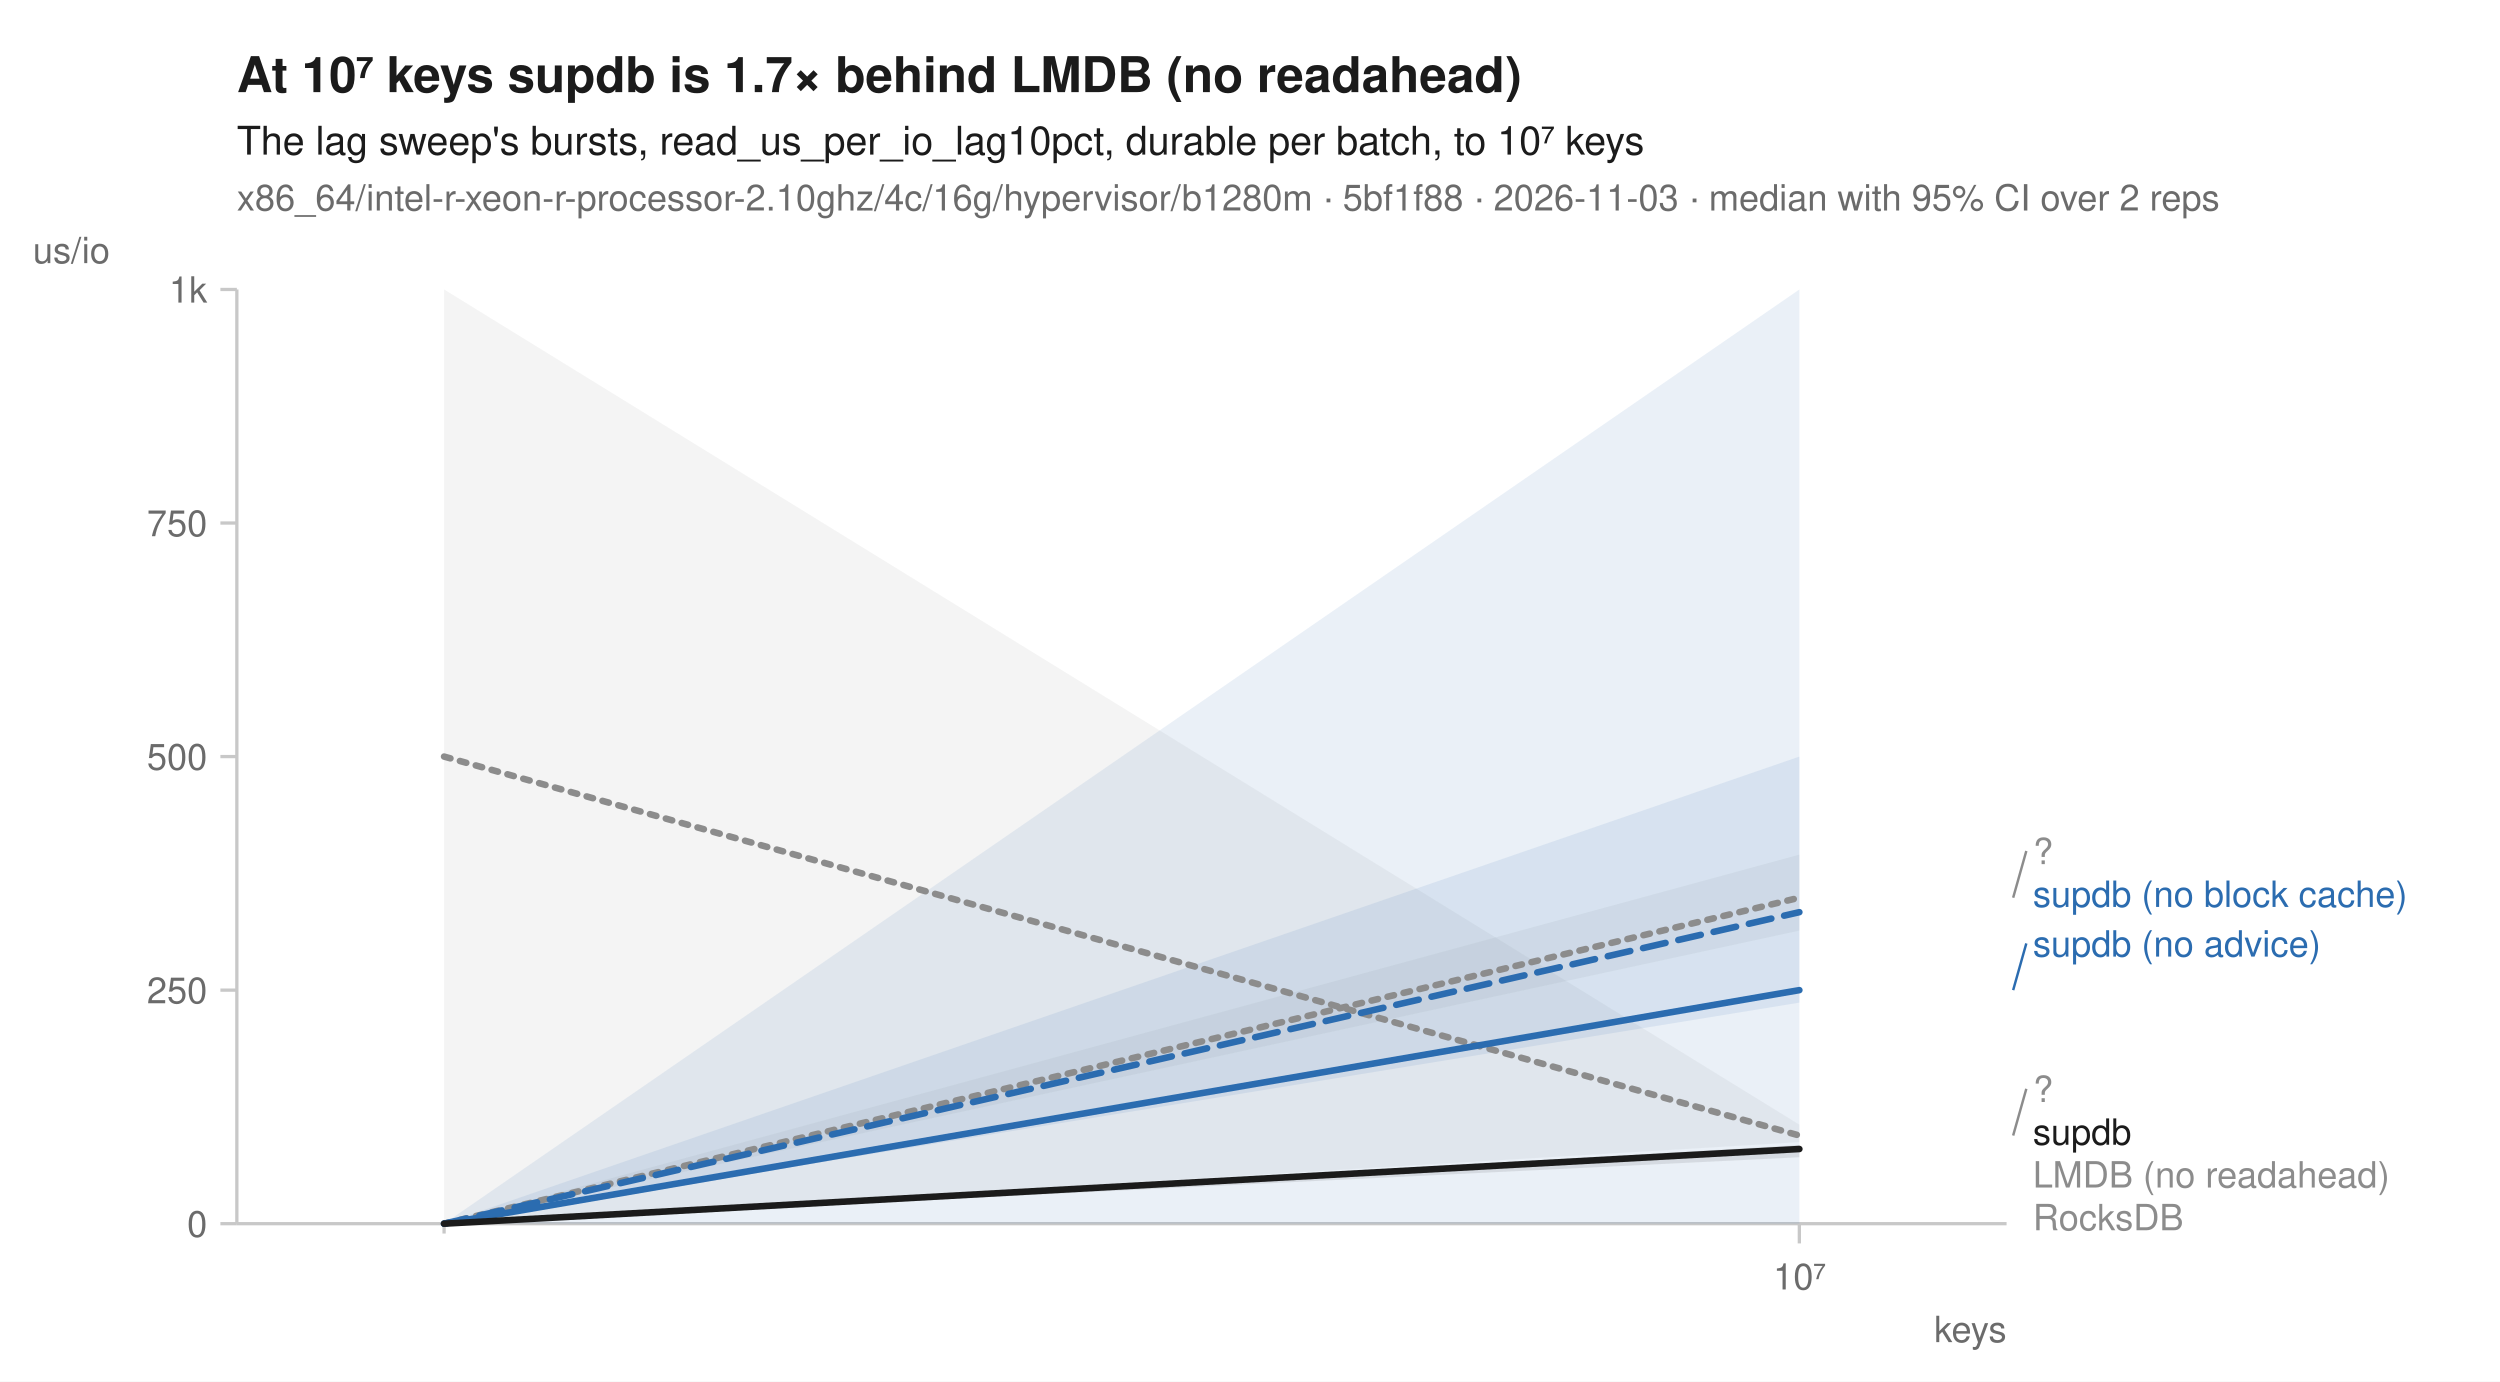
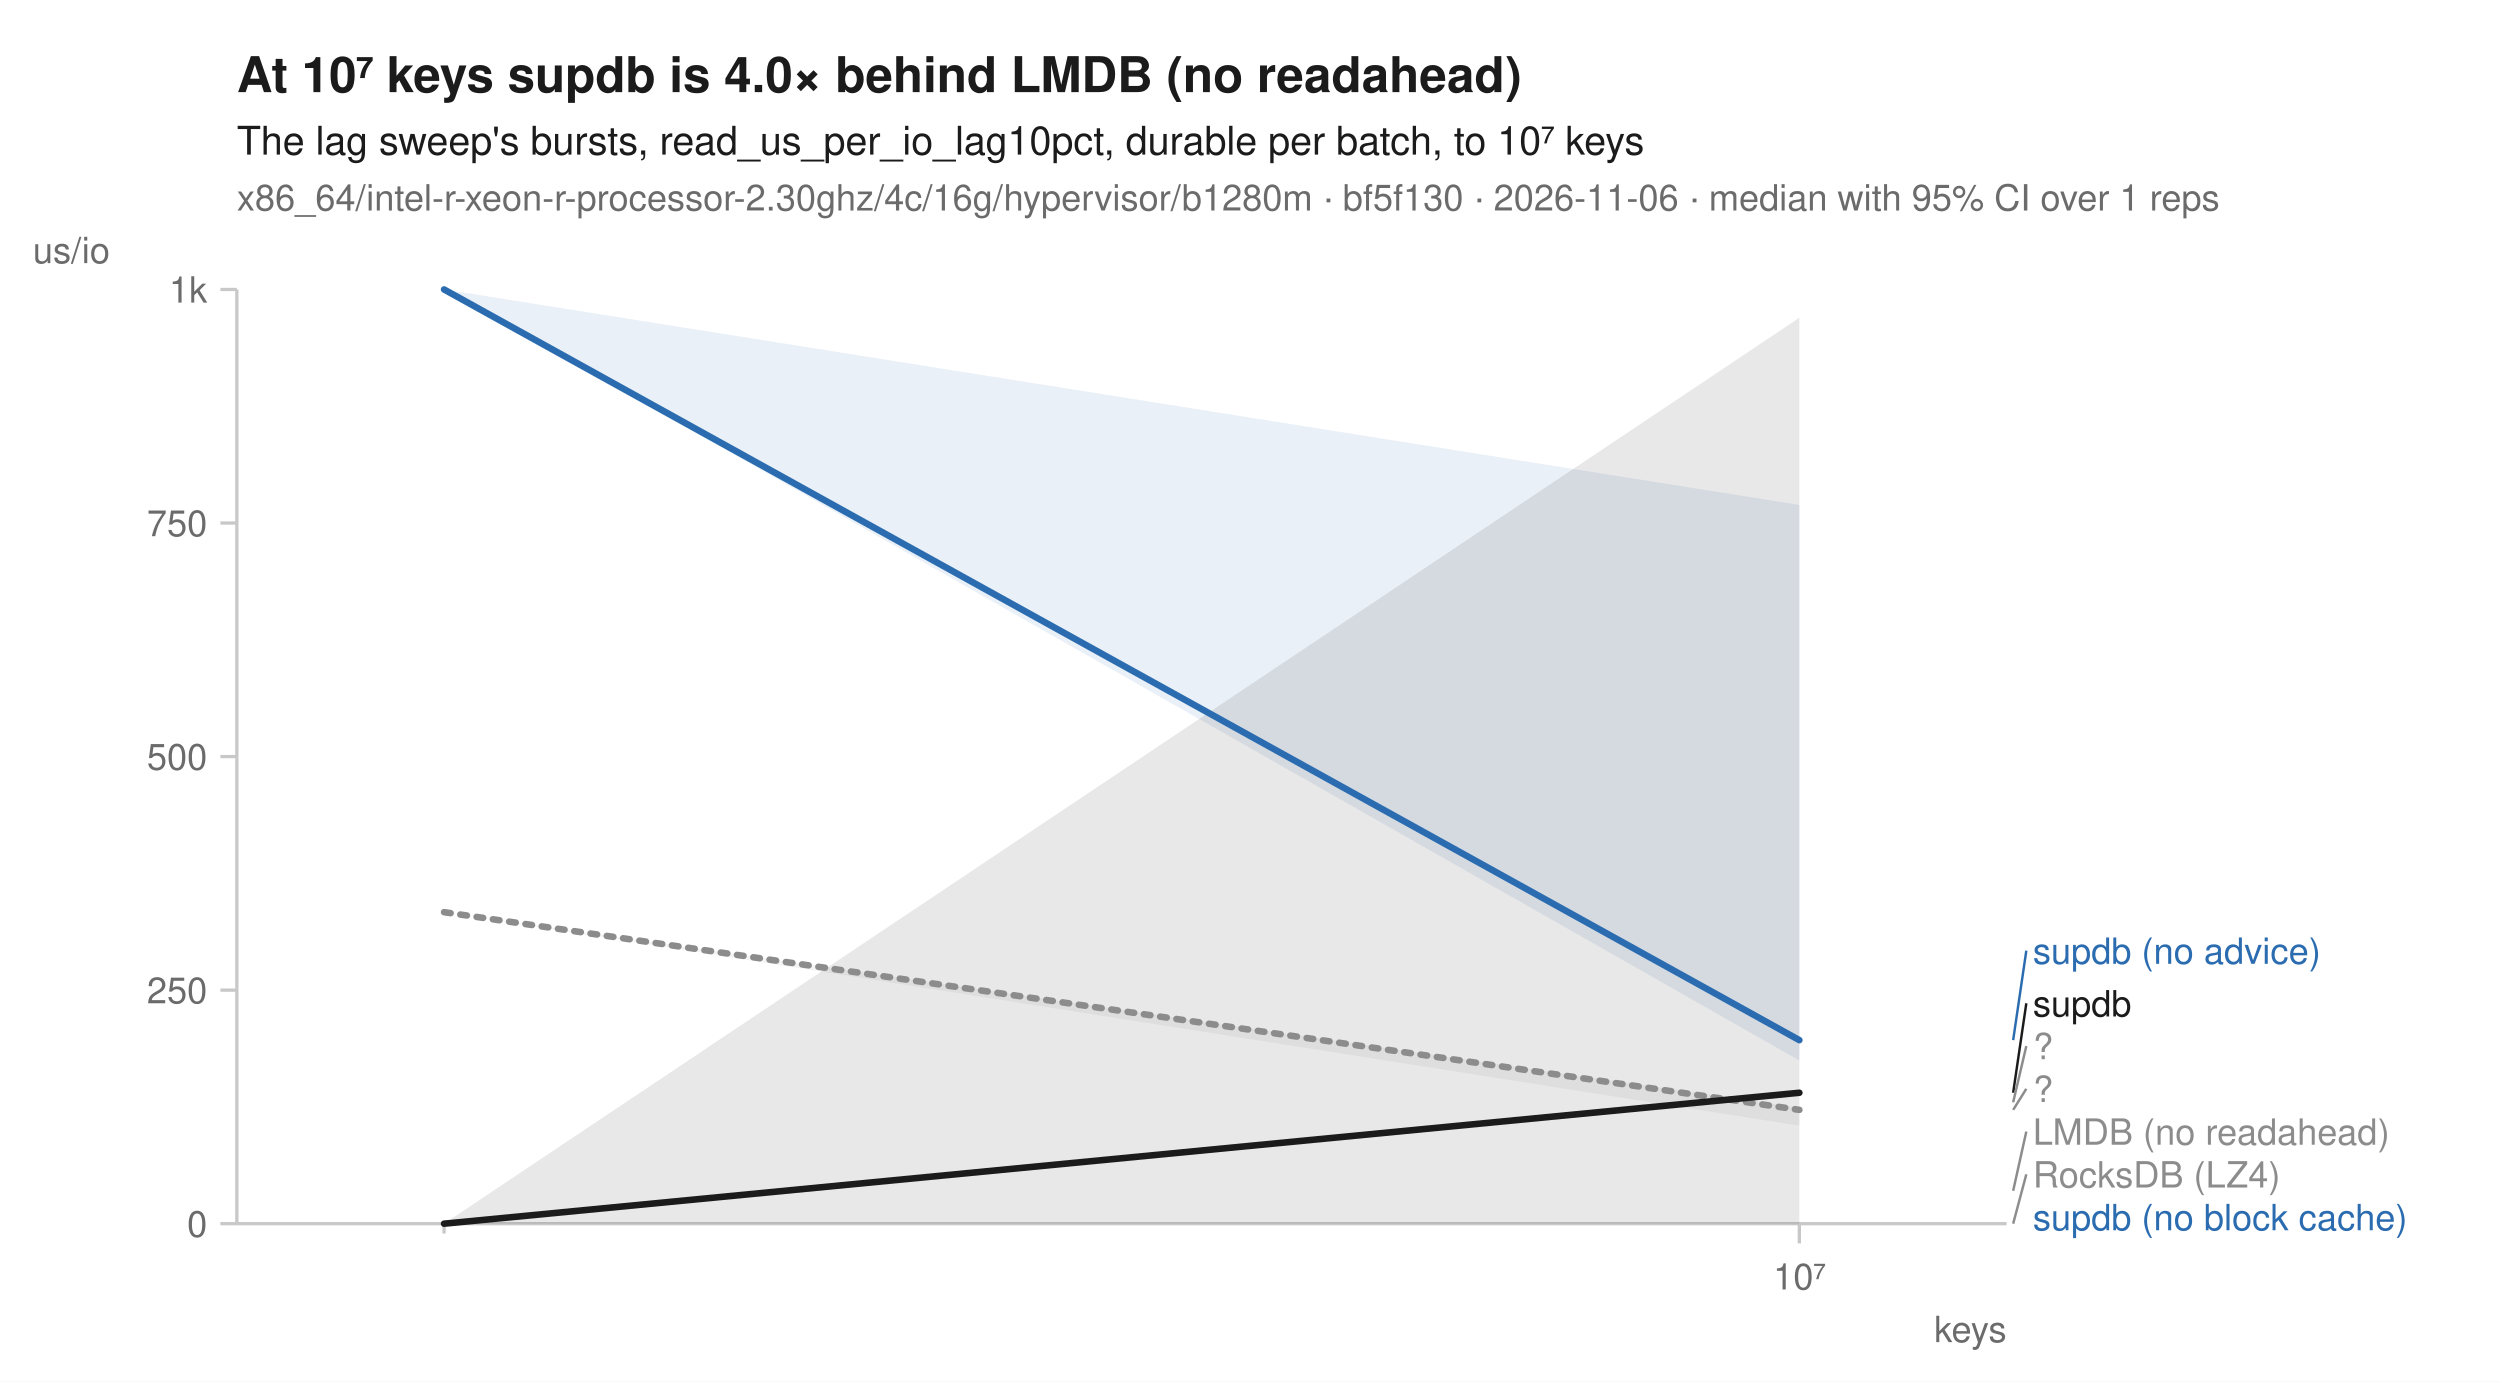
<svg xmlns="http://www.w3.org/2000/svg" width="760" height="420" viewBox="0 0 760 420" font-family="-apple-system, BlinkMacSystemFont, 'Segoe UI', Helvetica, Arial, sans-serif" fill="#1b1b1b">
  <rect width="760" height="420" fill="white" />
-   <text x="72" y="28" font-size="15" font-weight="600">At 10⁷ keys supdb is 1.7× behind LMDB (no readahead)</text>
+   <text x="72" y="28" font-size="15" font-weight="600">At 10⁷ keys supdb is 4.0× behind LMDB (no readahead)</text>
  <text x="72" y="47" font-size="12">The lag sweep's bursts, read_us_per_io_lag10pct, durable per batch, to 10⁷ keys</text>
-   <text x="72" y="64" font-size="11" fill="#6b6b6b">x86_64/intel-r-xeon-r-processor-2.10ghz/4c/16g/hypervisor/b1280m · 5bf1f88 · 2026-11-03 · median with 95% CI over 2 reps</text>
+   <text x="72" y="64" font-size="11" fill="#6b6b6b">x86_64/intel-r-xeon-r-processor-2.30ghz/4c/16g/hypervisor/b1280m · bf5f130 · 2026-11-06 · median with 95% CI over 1 reps</text>
  <line x1="72" y1="372" x2="610" y2="372" stroke="#c8c8c8" stroke-width="1" />
  <line x1="72" y1="88" x2="72" y2="372" stroke="#c8c8c8" stroke-width="1" />
  <line x1="135.0" y1="372" x2="135.0" y2="375" stroke="#c8c8c8" stroke-width="1" />
  <line x1="547.0" y1="372" x2="547.0" y2="378" stroke="#c8c8c8" stroke-width="1" />
  <text x="547.0" y="392" font-size="11" text-anchor="middle" fill="#6b6b6b">10⁷</text>
  <text x="610" y="408" font-size="11" text-anchor="end" fill="#6b6b6b">keys</text>
  <line x1="67" y1="372.0" x2="72" y2="372.0" stroke="#c8c8c8" stroke-width="1" />
  <text x="63" y="376.0" font-size="11" text-anchor="end" fill="#6b6b6b">0</text>
  <line x1="67" y1="301.0" x2="72" y2="301.0" stroke="#c8c8c8" stroke-width="1" />
  <text x="63" y="305.0" font-size="11" text-anchor="end" fill="#6b6b6b">250</text>
  <line x1="67" y1="230.0" x2="72" y2="230.0" stroke="#c8c8c8" stroke-width="1" />
  <text x="63" y="234.0" font-size="11" text-anchor="end" fill="#6b6b6b">500</text>
  <line x1="67" y1="159.0" x2="72" y2="159.0" stroke="#c8c8c8" stroke-width="1" />
  <text x="63" y="163.0" font-size="11" text-anchor="end" fill="#6b6b6b">750</text>
  <line x1="67" y1="88.0" x2="72" y2="88.0" stroke="#c8c8c8" stroke-width="1" />
  <text x="63" y="92.0" font-size="11" text-anchor="end" fill="#6b6b6b">1k</text>
  <text x="10" y="80" font-size="11" text-anchor="start" fill="#6b6b6b">us/io</text>
-   <path d="M135.0,372.0 L547.0,259.8 L547.0,282.9 L135.0,372.0 Z" fill="#8c8c8c" fill-opacity="0.10" />
-   <path d="M135.0,88.0 L547.0,341.9 L547.0,347.2 L135.0,372.0 Z" fill="#8c8c8c" fill-opacity="0.10" />
-   <path d="M135.0,372.0 L547.0,88.0 L547.0,372.0 L135.0,372.0 Z" fill="#2b6cb0" fill-opacity="0.10" />
-   <path d="M135.0,372.0 L547.0,230.0 L547.0,304.8 L135.0,372.0 Z" fill="#2b6cb0" fill-opacity="0.10" />
-   <path d="M135.0,372.0 L547.0,348.1 L547.0,351.8 L135.0,372.0 Z" fill="#1b1b1b" fill-opacity="0.10" />
-   <path d="M135.0,372.0 L547.0,272.9 " fill="none" stroke="#8c8c8c" stroke-width="2" stroke-linejoin="round" stroke-linecap="round" stroke-dasharray="2,3" />
-   <path d="M547.0,358.8 " fill="none" stroke="#8c8c8c" stroke-width="1.6" stroke-linejoin="round" stroke-linecap="round" stroke-dasharray="4,2" />
-   <path d="M135.0,230.0 L547.0,345.2 " fill="none" stroke="#8c8c8c" stroke-width="2" stroke-linejoin="round" stroke-linecap="round" stroke-dasharray="2,3" />
-   <path d="M547.0,372.0 " fill="none" stroke="#8c8c8c" stroke-width="1.6" stroke-linejoin="round" stroke-linecap="round" stroke-dasharray="7,4" />
-   <path d="M135.0,372.0 L547.0,277.3 " fill="none" stroke="#2b6cb0" stroke-width="2" stroke-linejoin="round" stroke-linecap="round" stroke-dasharray="7,4" />
-   <path d="M135.0,372.0 L547.0,301.0 " fill="none" stroke="#2b6cb0" stroke-width="2" stroke-linejoin="round" stroke-linecap="round" />
-   <path d="M135.0,372.0 L547.0,349.3 " fill="none" stroke="#1b1b1b" stroke-width="2" stroke-linejoin="round" stroke-linecap="round" />
-   <line x1="612.0" y1="272.9" x2="616.0" y2="258.7" stroke="#8c8c8c" stroke-width="0.75" />
-   <text x="618.0" y="262.7" font-size="11" fill="#8c8c8c">?</text>
-   <text x="618.0" y="275.7" font-size="11" fill="#2b6cb0">supdb (no block cache)</text>
-   <line x1="612.0" y1="301.0" x2="616.0" y2="286.8" stroke="#2b6cb0" stroke-width="0.75" />
-   <text x="618.0" y="290.8" font-size="11" fill="#2b6cb0">supdb (no advice)</text>
-   <line x1="612.0" y1="345.2" x2="616.0" y2="331.0" stroke="#8c8c8c" stroke-width="0.75" />
+   <path d="M135.0,277.3 L547.0,336.7 L547.0,342.2 L135.0,277.3 Z" fill="#8c8c8c" fill-opacity="0.10" />
+   <path d="M135.0,88.0 L547.0,153.5 L547.0,322.4 L135.0,88.0 Z" fill="#2b6cb0" fill-opacity="0.10" />
+   <path d="M135.0,372.0 L547.0,96.6 L547.0,372.0 L135.0,372.0 Z" fill="#1b1b1b" fill-opacity="0.10" />
+   <path d="M547.0,372.0 " fill="none" stroke="#8c8c8c" stroke-width="1.6" stroke-linejoin="round" stroke-linecap="round" stroke-dasharray="1,3" />
+   <path d="M547.0,362.0 " fill="none" stroke="#8c8c8c" stroke-width="1.6" stroke-linejoin="round" stroke-linecap="round" stroke-dasharray="4,2" />
+   <path d="M135.0,277.3 L547.0,337.4 " fill="none" stroke="#8c8c8c" stroke-width="2" stroke-linejoin="round" stroke-linecap="round" stroke-dasharray="2,3" />
+   <path d="M547.0,372.0 " fill="none" stroke="#2b6cb0" stroke-width="2" stroke-linejoin="round" stroke-linecap="round" stroke-dasharray="7,4" />
+   <path d="M135.0,88.0 L547.0,316.2 " fill="none" stroke="#2b6cb0" stroke-width="2" stroke-linejoin="round" stroke-linecap="round" />
+   <path d="M547.0,335.1 " fill="none" stroke="#8c8c8c" stroke-width="2" stroke-linejoin="round" stroke-linecap="round" stroke-dasharray="2,3" />
+   <path d="M135.0,372.0 L547.0,332.2 " fill="none" stroke="#1b1b1b" stroke-width="2" stroke-linejoin="round" stroke-linecap="round" />
+   <line x1="612.0" y1="316.2" x2="616.0" y2="289.0" stroke="#2b6cb0" stroke-width="0.75" />
+   <text x="618.0" y="293.0" font-size="11" fill="#2b6cb0">supdb (no advice)</text>
+   <line x1="612.0" y1="332.2" x2="616.0" y2="305.0" stroke="#1b1b1b" stroke-width="0.75" />
+   <text x="618.0" y="309.0" font-size="11" fill="#1b1b1b">supdb</text>
+   <line x1="612.0" y1="335.1" x2="616.0" y2="318.0" stroke="#8c8c8c" stroke-width="0.75" />
+   <text x="618.0" y="322.0" font-size="11" fill="#8c8c8c">?</text>
+   <line x1="612.0" y1="337.4" x2="616.0" y2="331.0" stroke="#8c8c8c" stroke-width="0.75" />
  <text x="618.0" y="335.0" font-size="11" fill="#8c8c8c">?</text>
-   <text x="618.0" y="348.0" font-size="11" fill="#1b1b1b">supdb</text>
-   <text x="618.0" y="361.0" font-size="11" fill="#8c8c8c">LMDB (no readahead)</text>
-   <text x="618.0" y="374.0" font-size="11" fill="#8c8c8c">RocksDB</text>
+   <line x1="612.0" y1="362.0" x2="616.0" y2="344.0" stroke="#8c8c8c" stroke-width="0.75" />
+   <text x="618.0" y="348.0" font-size="11" fill="#8c8c8c">LMDB (no readahead)</text>
+   <line x1="612.0" y1="372.0" x2="616.0" y2="357.0" stroke="#8c8c8c" stroke-width="0.75" />
+   <text x="618.0" y="361.0" font-size="11" fill="#8c8c8c">RocksDB (LZ4)</text>
+   <text x="618.0" y="374.0" font-size="11" fill="#2b6cb0">supdb (no block cache)</text>
</svg>
